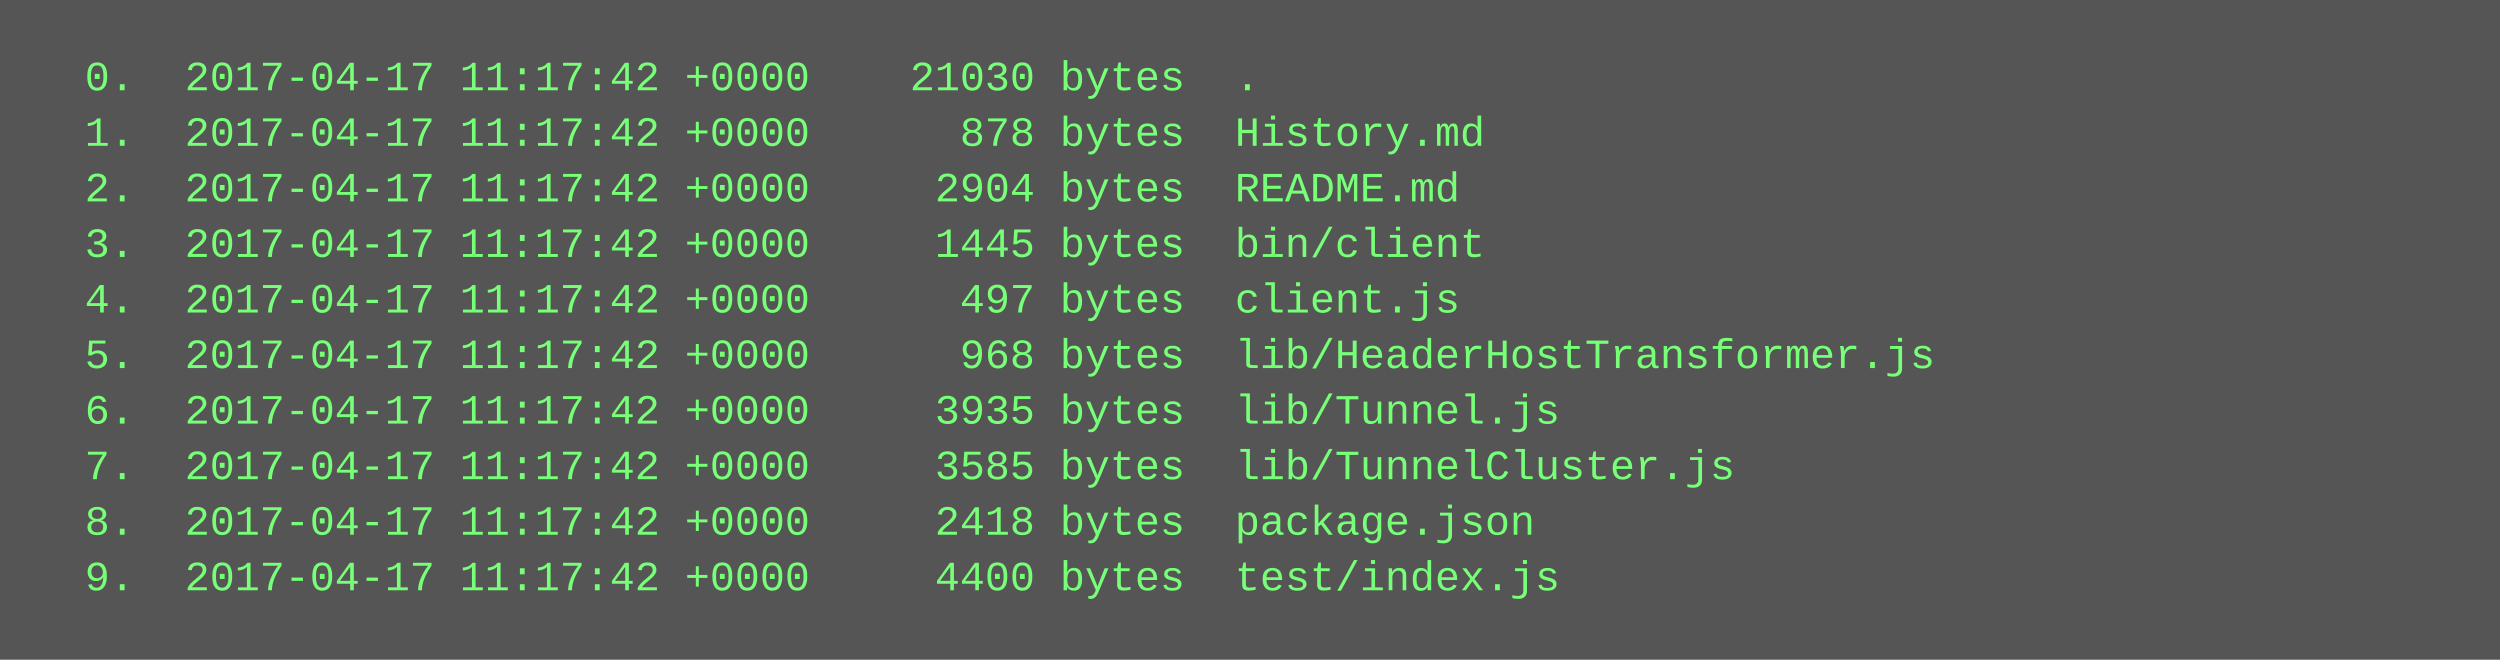
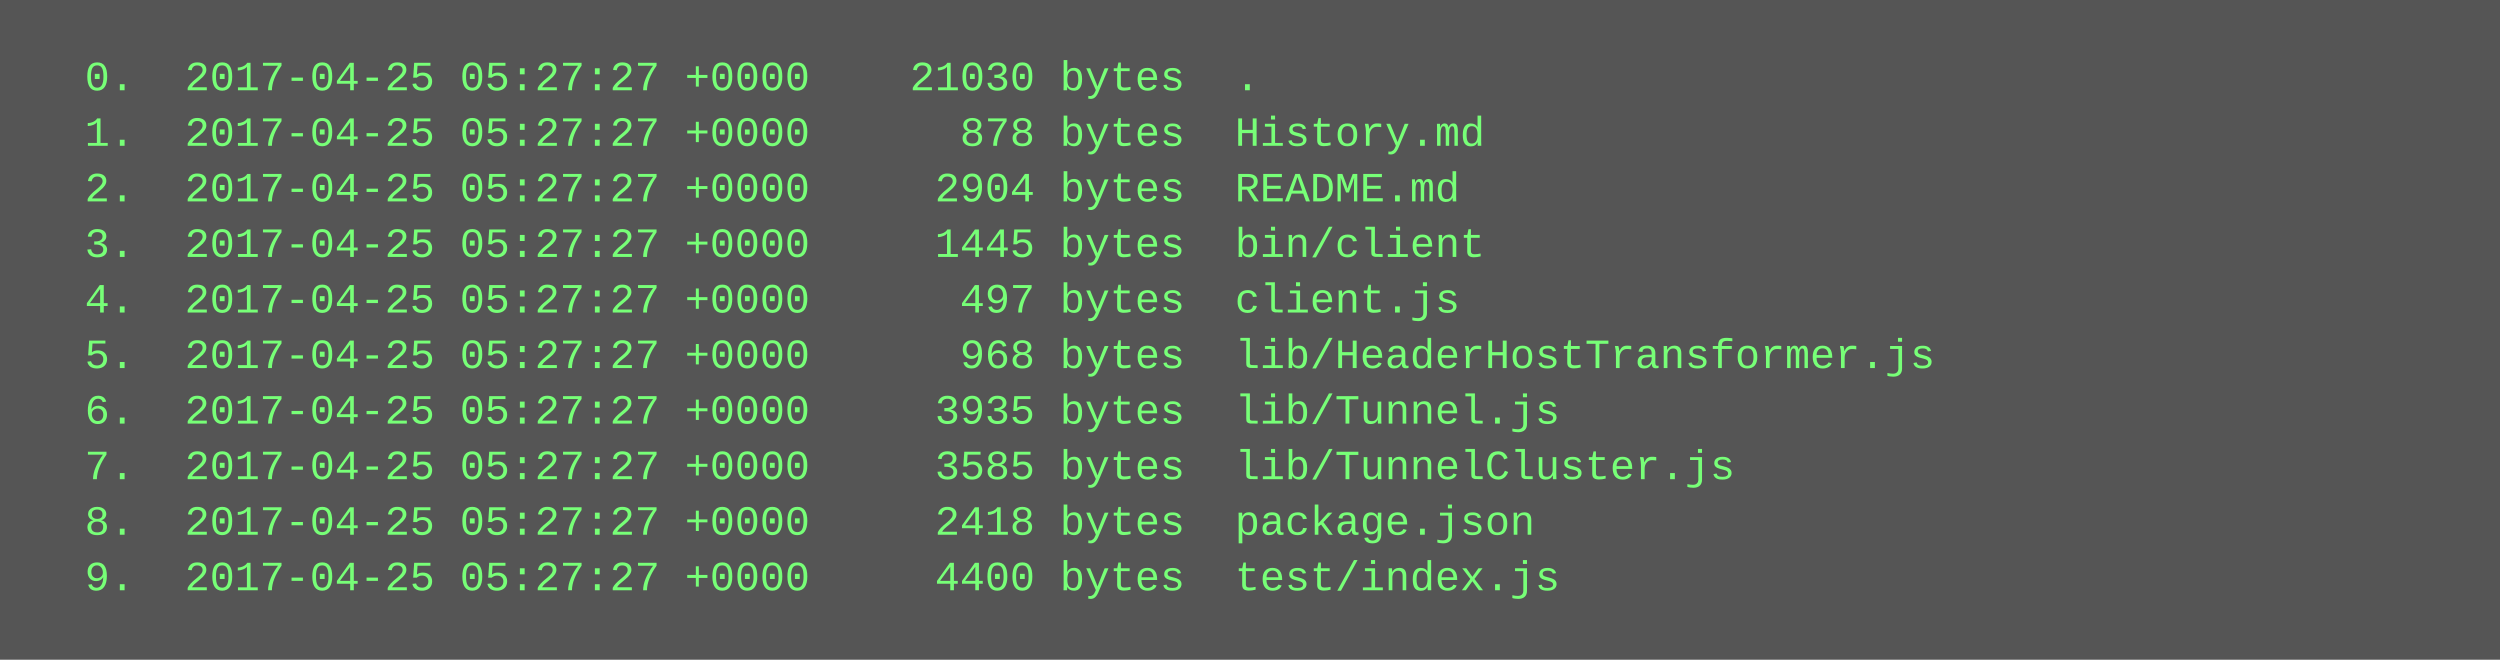
<svg xmlns="http://www.w3.org/2000/svg" height="190" width="720">
  <rect height="190" fill="#555" width="720" />
  <text fill="#7f7" font-family="Courier New" font-size="12" xml:space="preserve">
-     <tspan x="10" y="26">  0.  2017-04-17 11:17:42 +0000    21030 bytes  .</tspan>
-     <tspan x="10" y="42">  1.  2017-04-17 11:17:42 +0000      878 bytes  History.md</tspan>
-     <tspan x="10" y="58">  2.  2017-04-17 11:17:42 +0000     2904 bytes  README.md</tspan>
-     <tspan x="10" y="74">  3.  2017-04-17 11:17:42 +0000     1445 bytes  bin/client</tspan>
-     <tspan x="10" y="90">  4.  2017-04-17 11:17:42 +0000      497 bytes  client.js</tspan>
-     <tspan x="10" y="106">  5.  2017-04-17 11:17:42 +0000      968 bytes  lib/HeaderHostTransformer.js</tspan>
-     <tspan x="10" y="122">  6.  2017-04-17 11:17:42 +0000     3935 bytes  lib/Tunnel.js</tspan>
-     <tspan x="10" y="138">  7.  2017-04-17 11:17:42 +0000     3585 bytes  lib/TunnelCluster.js</tspan>
-     <tspan x="10" y="154">  8.  2017-04-17 11:17:42 +0000     2418 bytes  package.json</tspan>
-     <tspan x="10" y="170">  9.  2017-04-17 11:17:42 +0000     4400 bytes  test/index.js</tspan>
+     <tspan x="10" y="26">  0.  2017-04-25 05:27:27 +0000    21030 bytes  .</tspan>
+     <tspan x="10" y="42">  1.  2017-04-25 05:27:27 +0000      878 bytes  History.md</tspan>
+     <tspan x="10" y="58">  2.  2017-04-25 05:27:27 +0000     2904 bytes  README.md</tspan>
+     <tspan x="10" y="74">  3.  2017-04-25 05:27:27 +0000     1445 bytes  bin/client</tspan>
+     <tspan x="10" y="90">  4.  2017-04-25 05:27:27 +0000      497 bytes  client.js</tspan>
+     <tspan x="10" y="106">  5.  2017-04-25 05:27:27 +0000      968 bytes  lib/HeaderHostTransformer.js</tspan>
+     <tspan x="10" y="122">  6.  2017-04-25 05:27:27 +0000     3935 bytes  lib/Tunnel.js</tspan>
+     <tspan x="10" y="138">  7.  2017-04-25 05:27:27 +0000     3585 bytes  lib/TunnelCluster.js</tspan>
+     <tspan x="10" y="154">  8.  2017-04-25 05:27:27 +0000     2418 bytes  package.json</tspan>
+     <tspan x="10" y="170">  9.  2017-04-25 05:27:27 +0000     4400 bytes  test/index.js</tspan>
  </text>
</svg>
